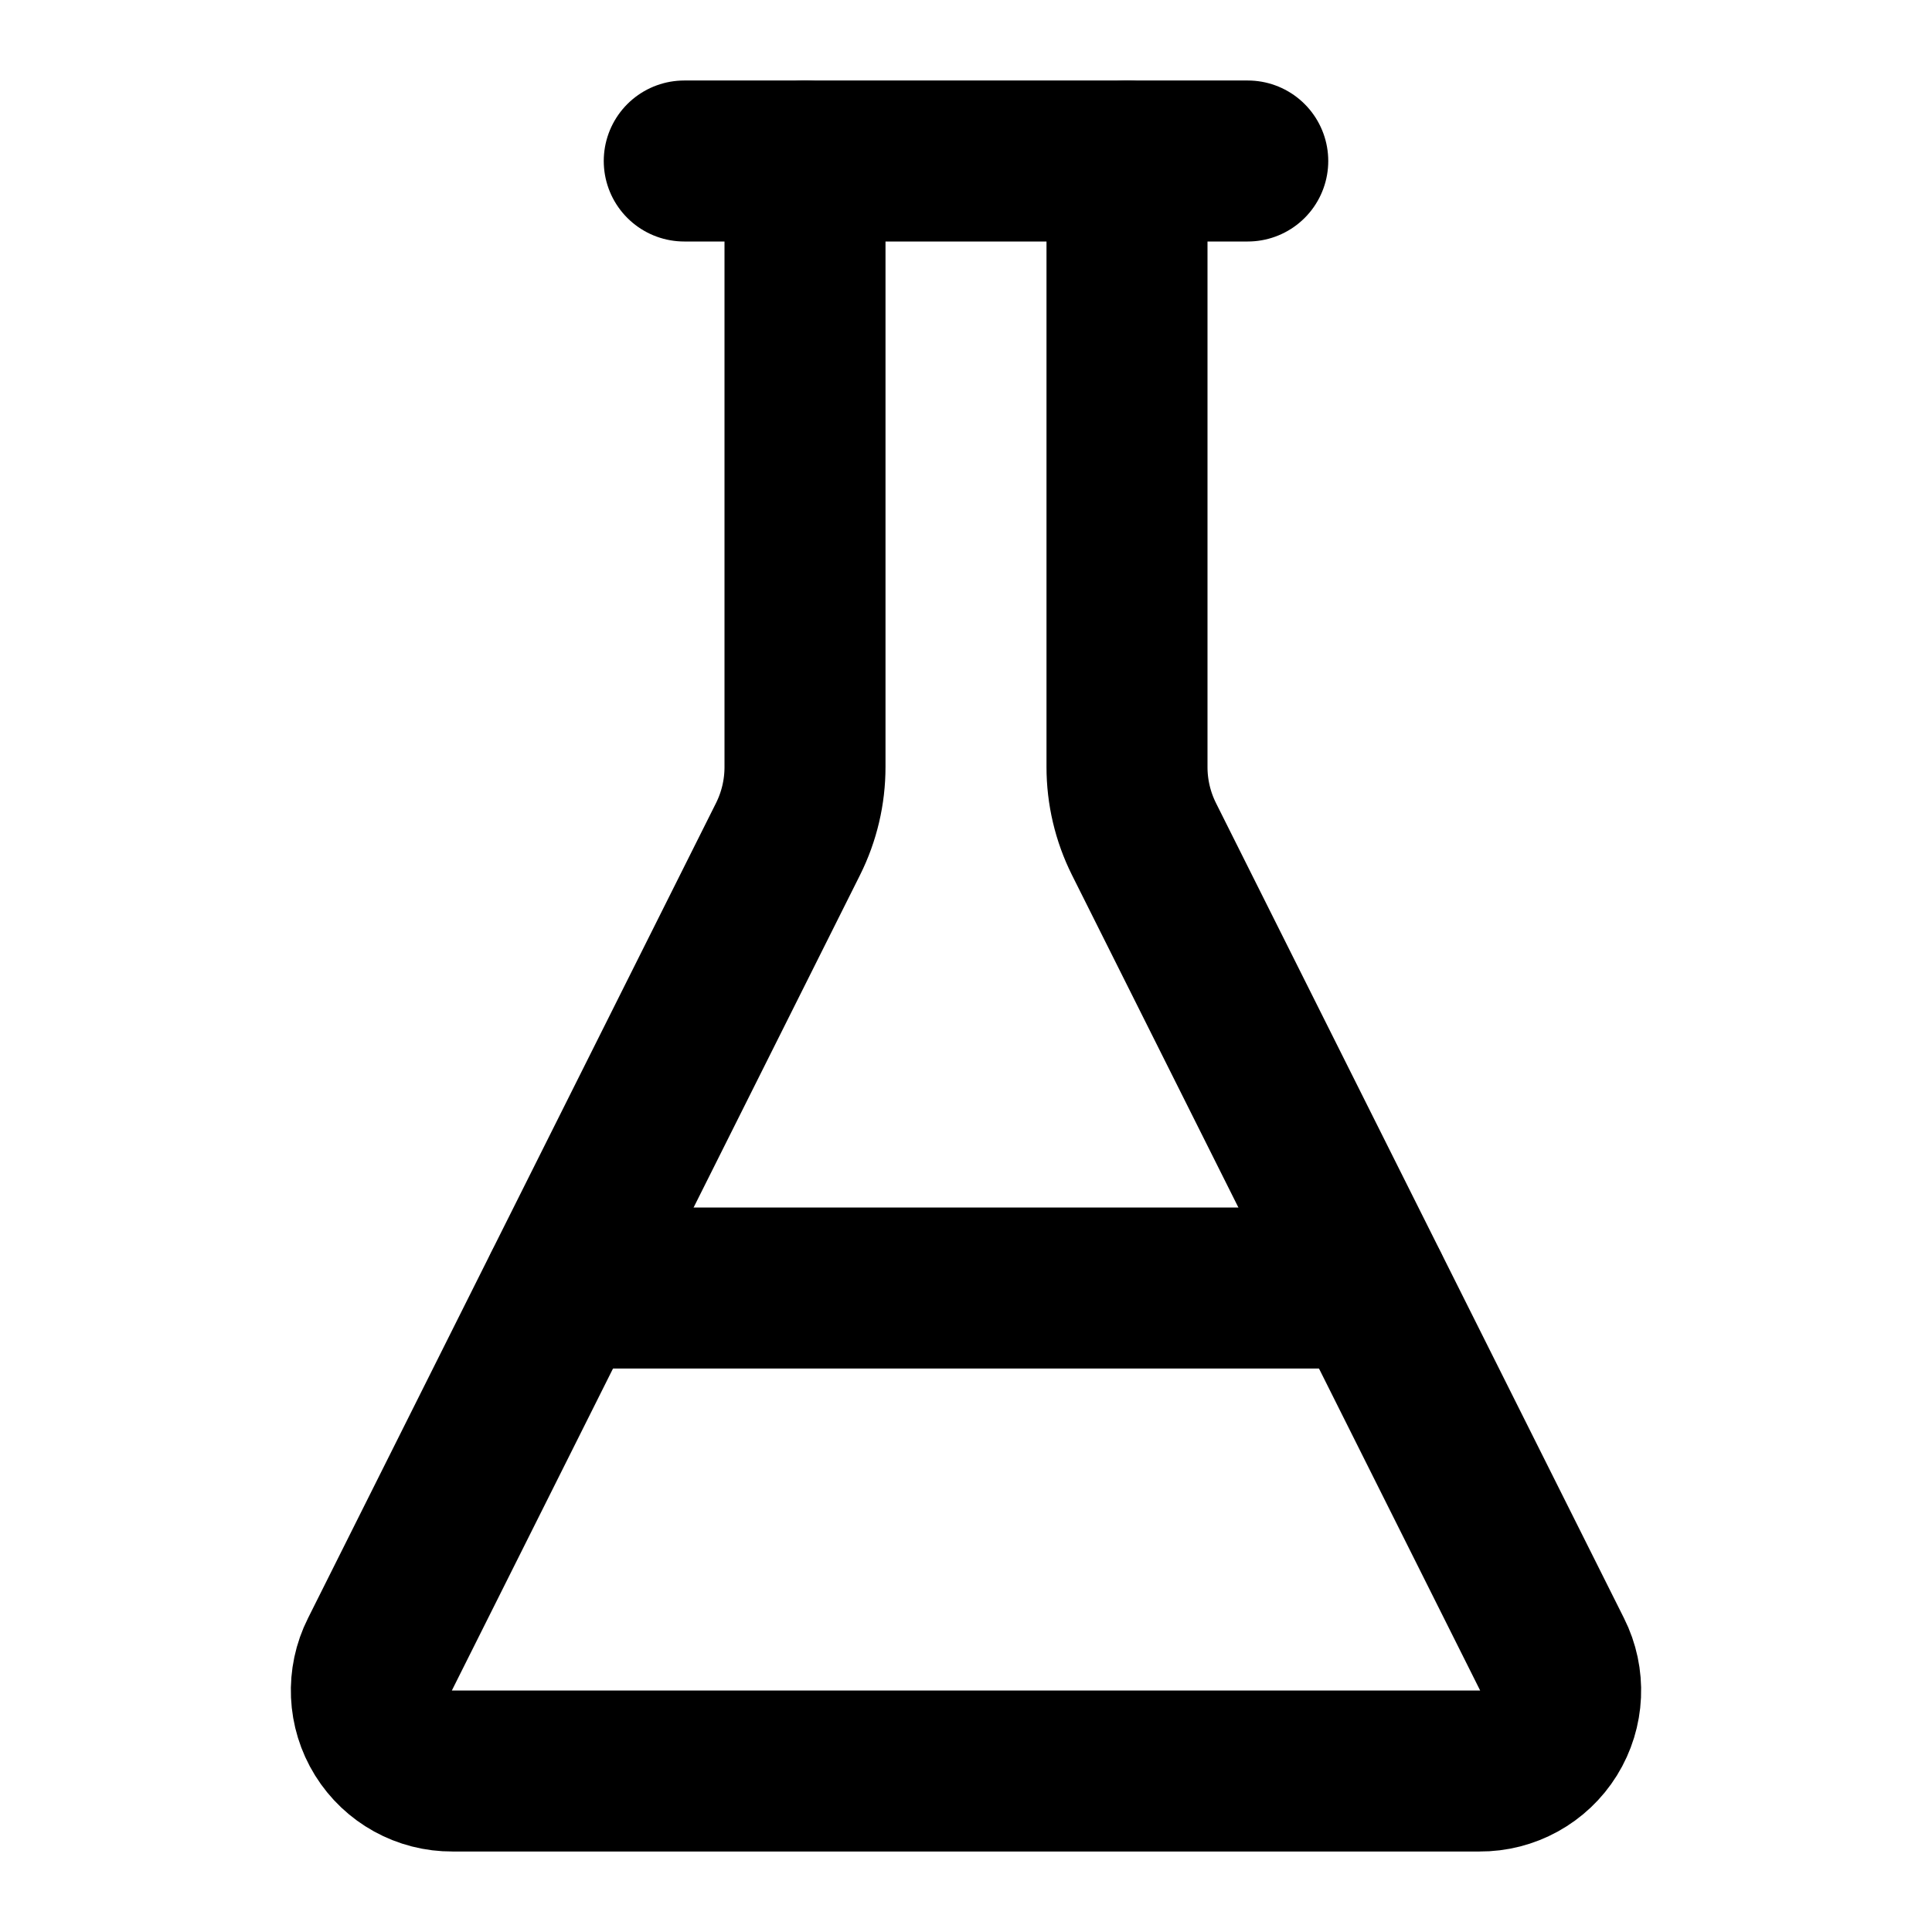
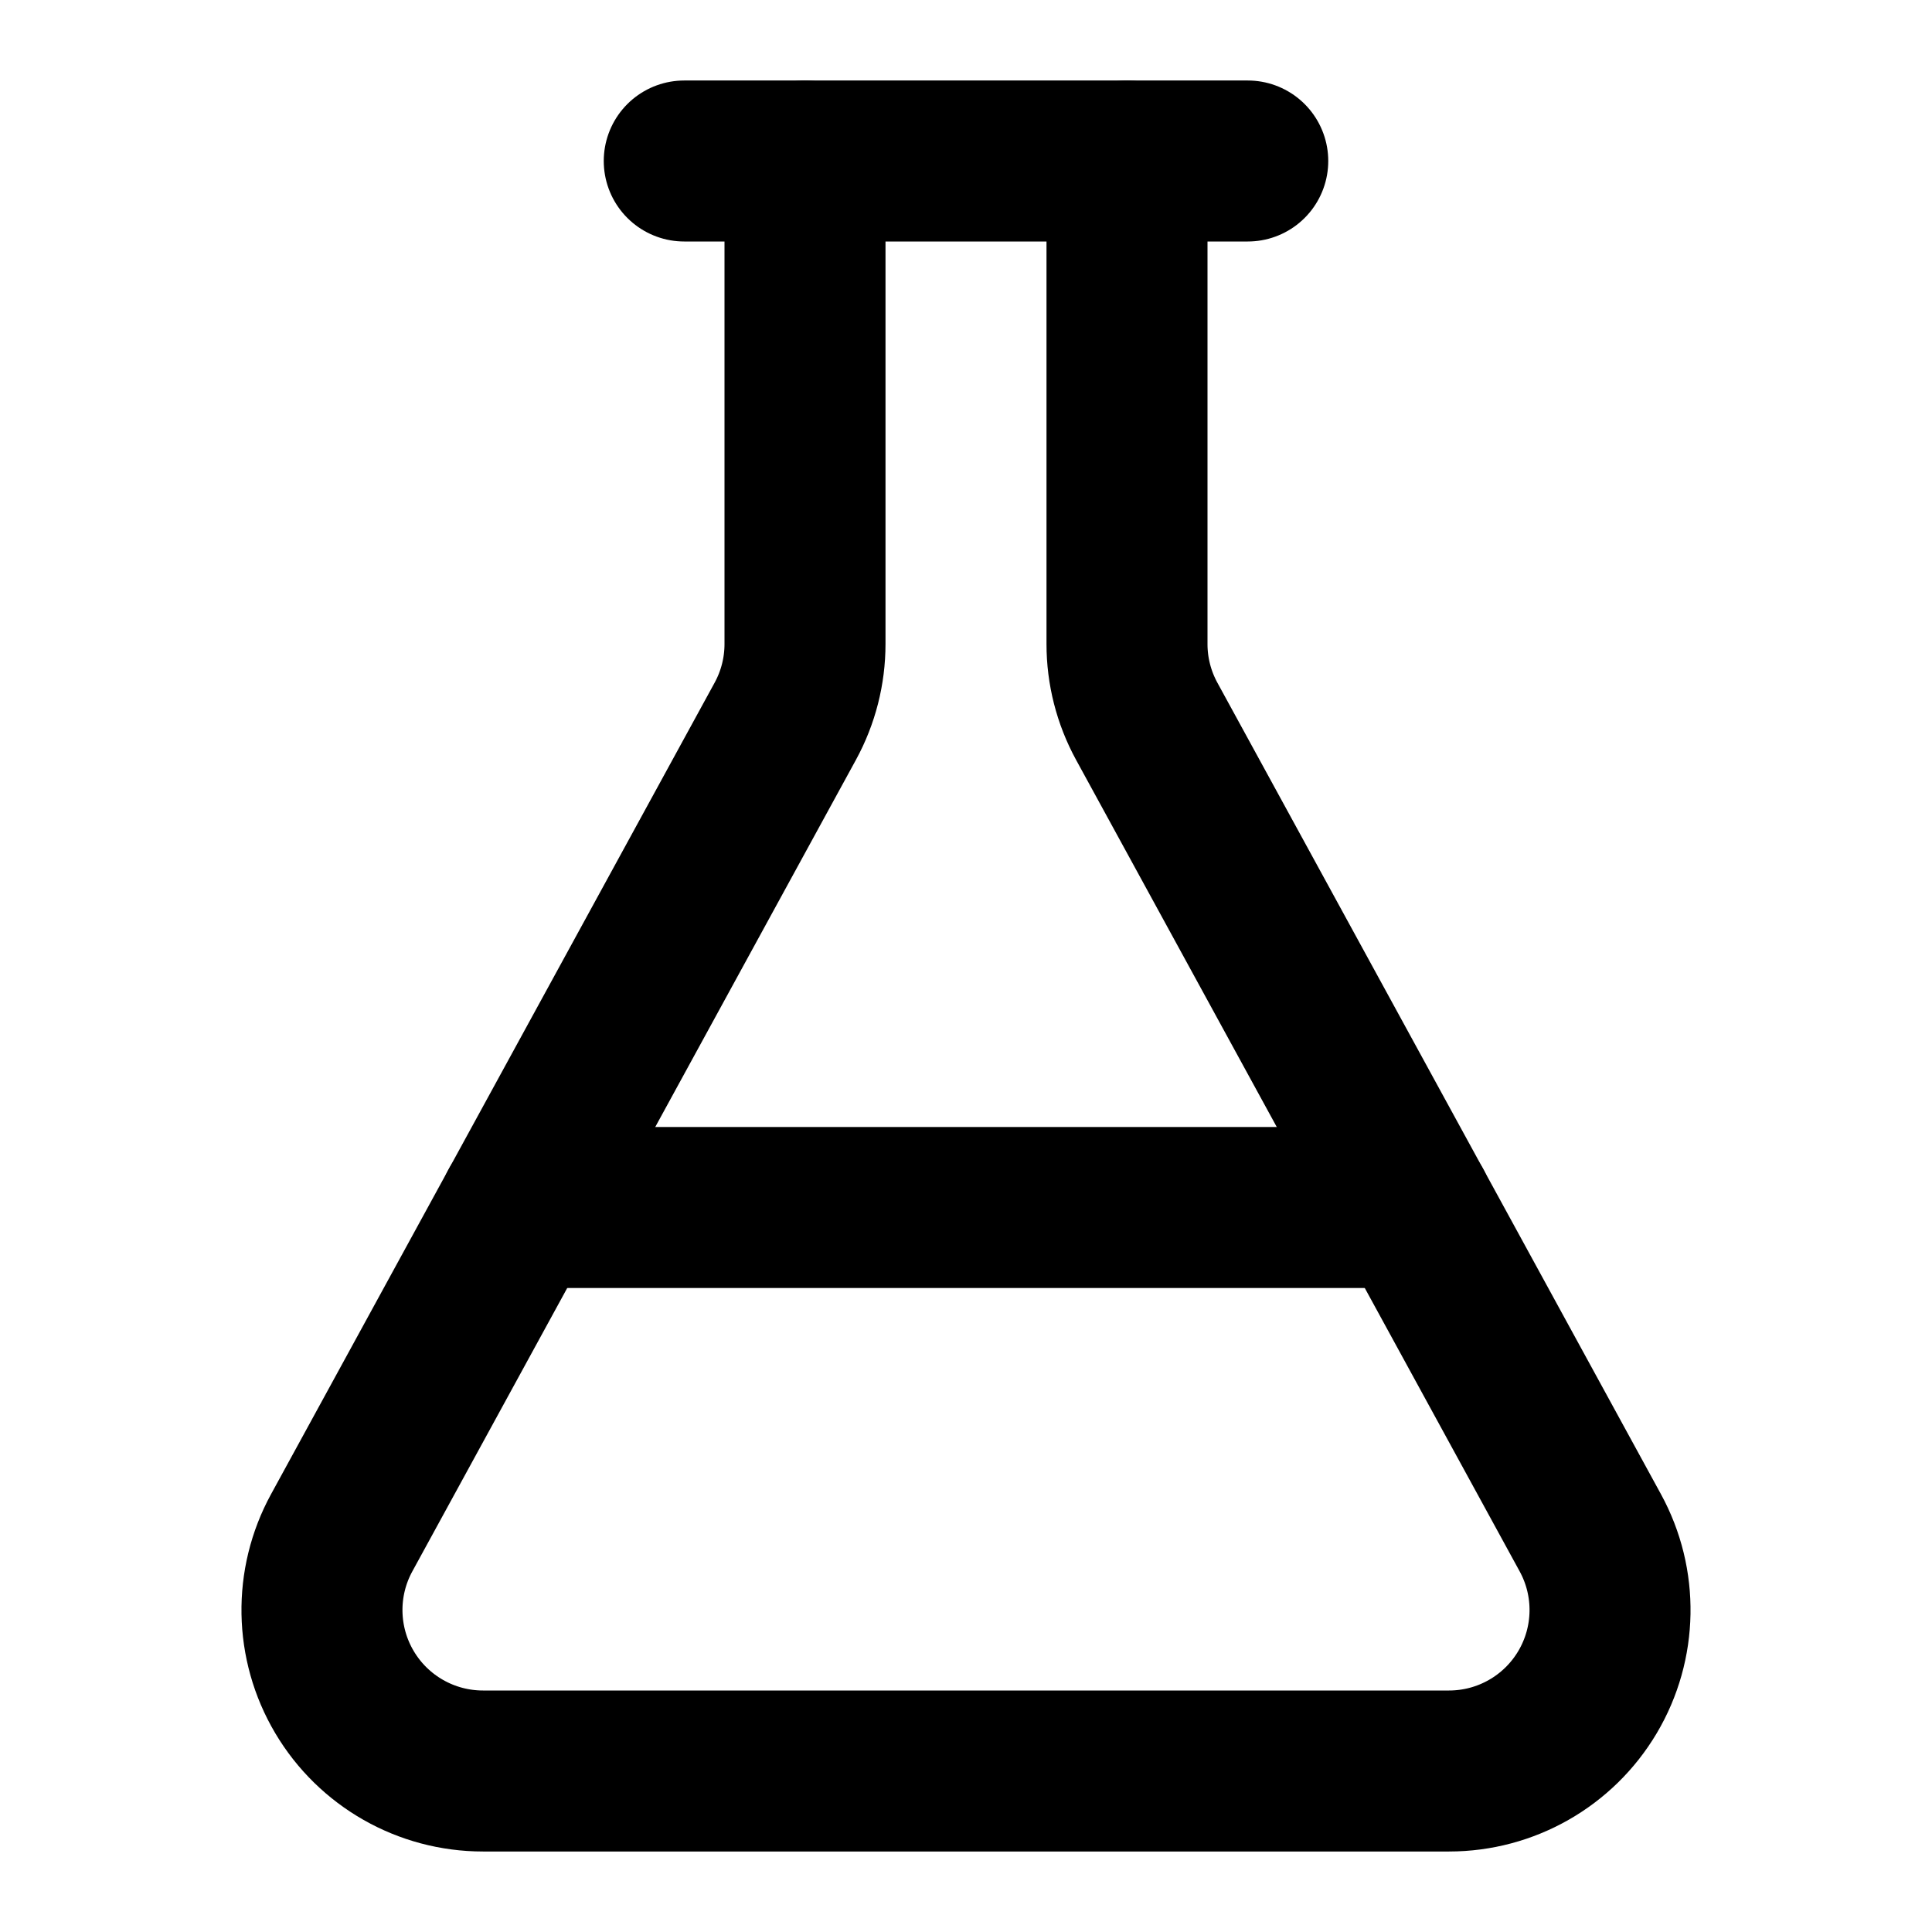
<svg xmlns="http://www.w3.org/2000/svg" viewBox="0 0 24 24" fill="none" stroke="currentColor" stroke-width="2" stroke-linecap="round" stroke-linejoin="round">
-   <path d="M10 2v7.527a2 2 0 0 1-.211.896L4.72 20.55a1 1 0 0 0 .9 1.45h12.76a1 1 0 0 0 .9-1.45l-5.069-10.127A2 2 0 0 1 14 9.527V2" />
+   <path d="M14 2v6a2 2 0 0 0 .245.96l5.51 10.08A2 2 0 0 1 18 22H6a2 2 0 0 1-1.755-2.96l5.51-10.08A2 2 0 0 0 10 8V2" />
+   <path d="M6.453 15h11.094" />
  <path d="M8.5 2h7" />
-   <path d="M7 16h10" />
</svg>
